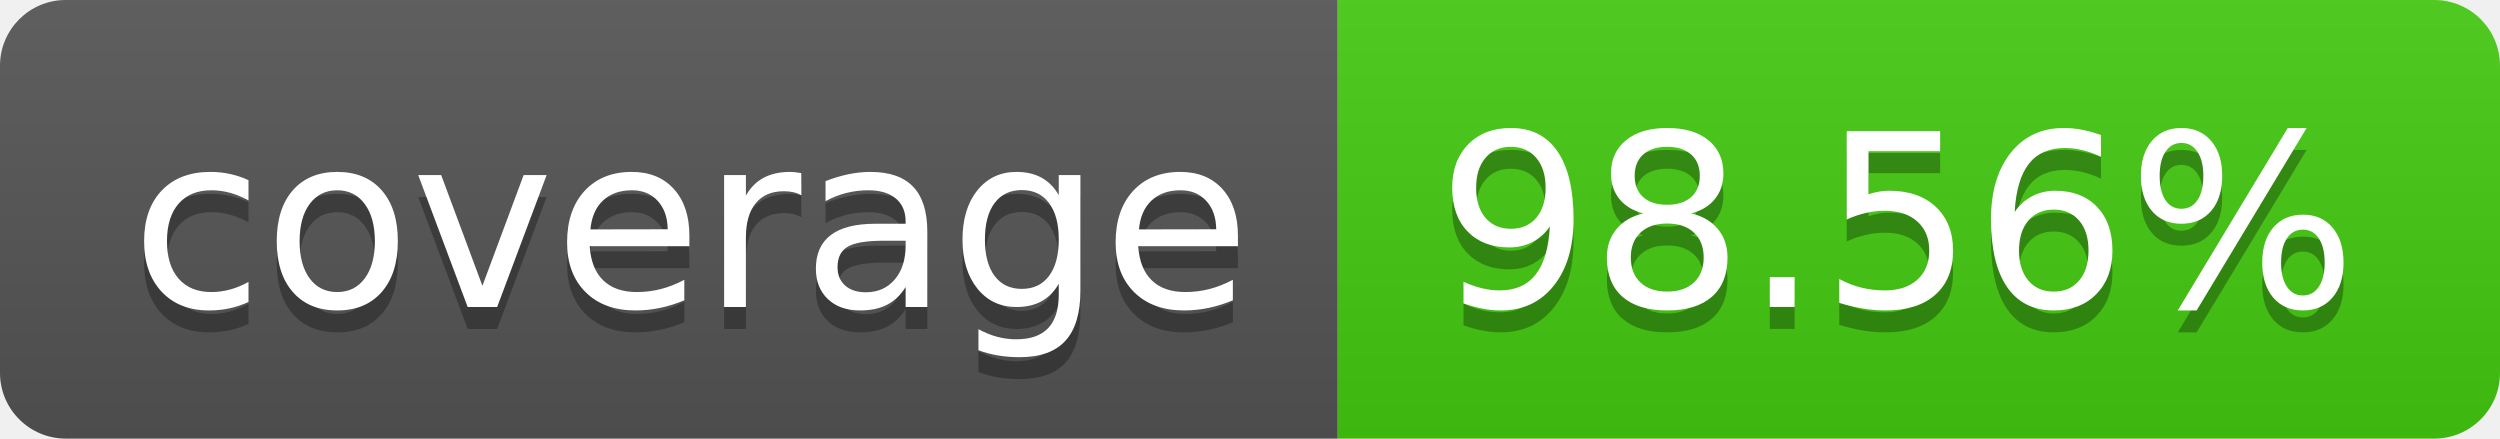
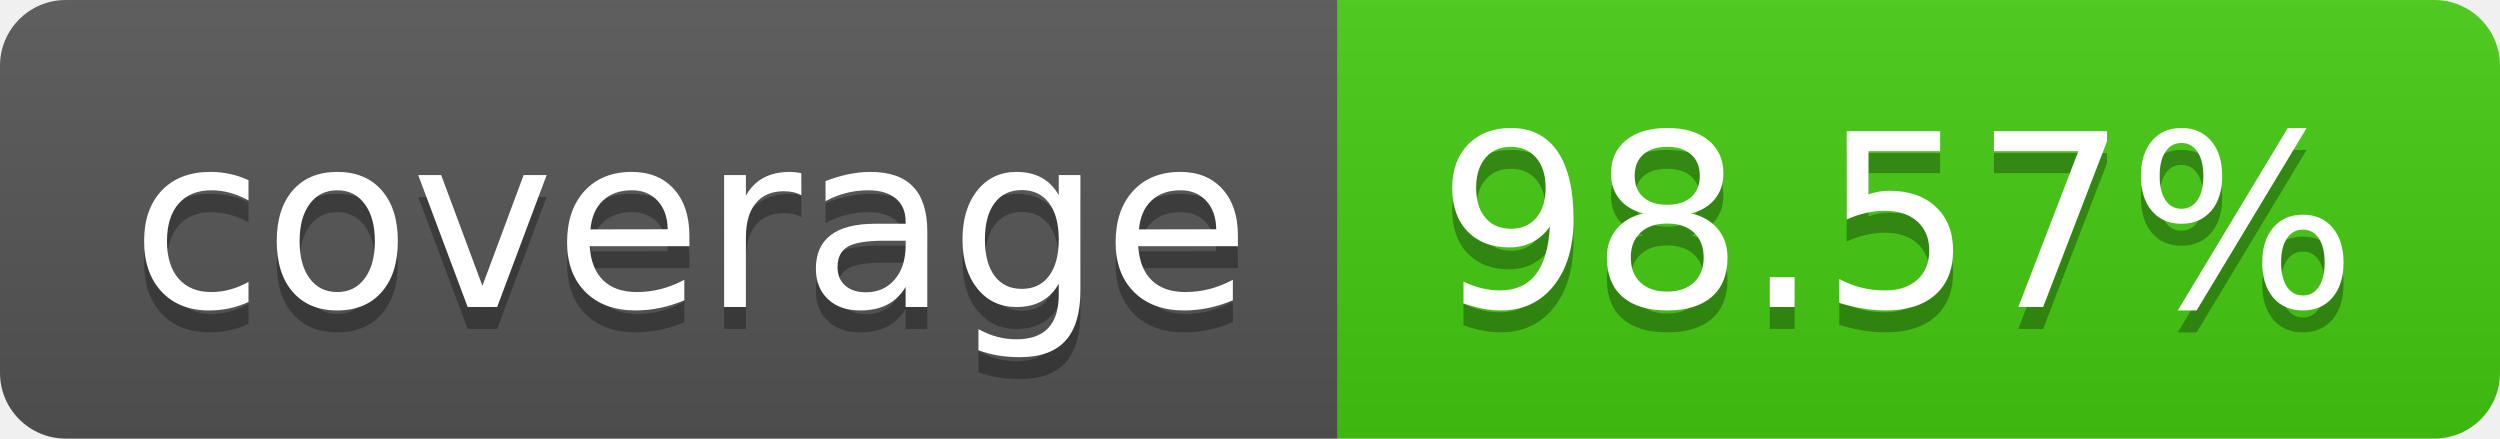
- <svg xmlns="http://www.w3.org/2000/svg" width="114" height="20" role="img" aria-label="coverage: 98.56%">
+ <svg xmlns="http://www.w3.org/2000/svg" width="114" height="20" role="img" aria-label="coverage: 98.57%">
  <linearGradient id="s" x2="0" y2="100%">
    <stop offset="0" stop-color="#bbb" stop-opacity=".1" />
    <stop offset="1" stop-opacity=".1" />
  </linearGradient>
  <clipPath id="r">
    <rect width="114" height="20" rx="3" fill="#fff" />
  </clipPath>
  <g clip-path="url(#r)">
    <rect width="61" height="20" fill="#555" />
    <rect x="61" width="53" height="20" fill="#4c1" />
    <rect width="114" height="20" fill="url(#s)" />
  </g>
  <g fill="#fff" text-anchor="middle" font-family="Verdana,Geneva,DejaVu Sans,sans-serif" text-rendering="geometricPrecision" font-size="110">
    <text aria-hidden="true" x="315" y="150" fill="#010101" fill-opacity=".3" transform="scale(.1)" textLength="510">coverage</text>
    <text x="315" y="140" transform="scale(.1)" fill="#fff" textLength="510">coverage</text>
-     <text aria-hidden="true" x="865" y="150" fill="#010101" fill-opacity=".3" transform="scale(.1)" textLength="430">98.56%</text>
-     <text x="865" y="140" transform="scale(.1)" fill="#fff" textLength="430">98.56%</text>
+     <text aria-hidden="true" x="865" y="150" fill="#010101" fill-opacity=".3" transform="scale(.1)" textLength="430">98.57%</text>
+     <text x="865" y="140" transform="scale(.1)" fill="#fff" textLength="430">98.57%</text>
  </g>
</svg>
